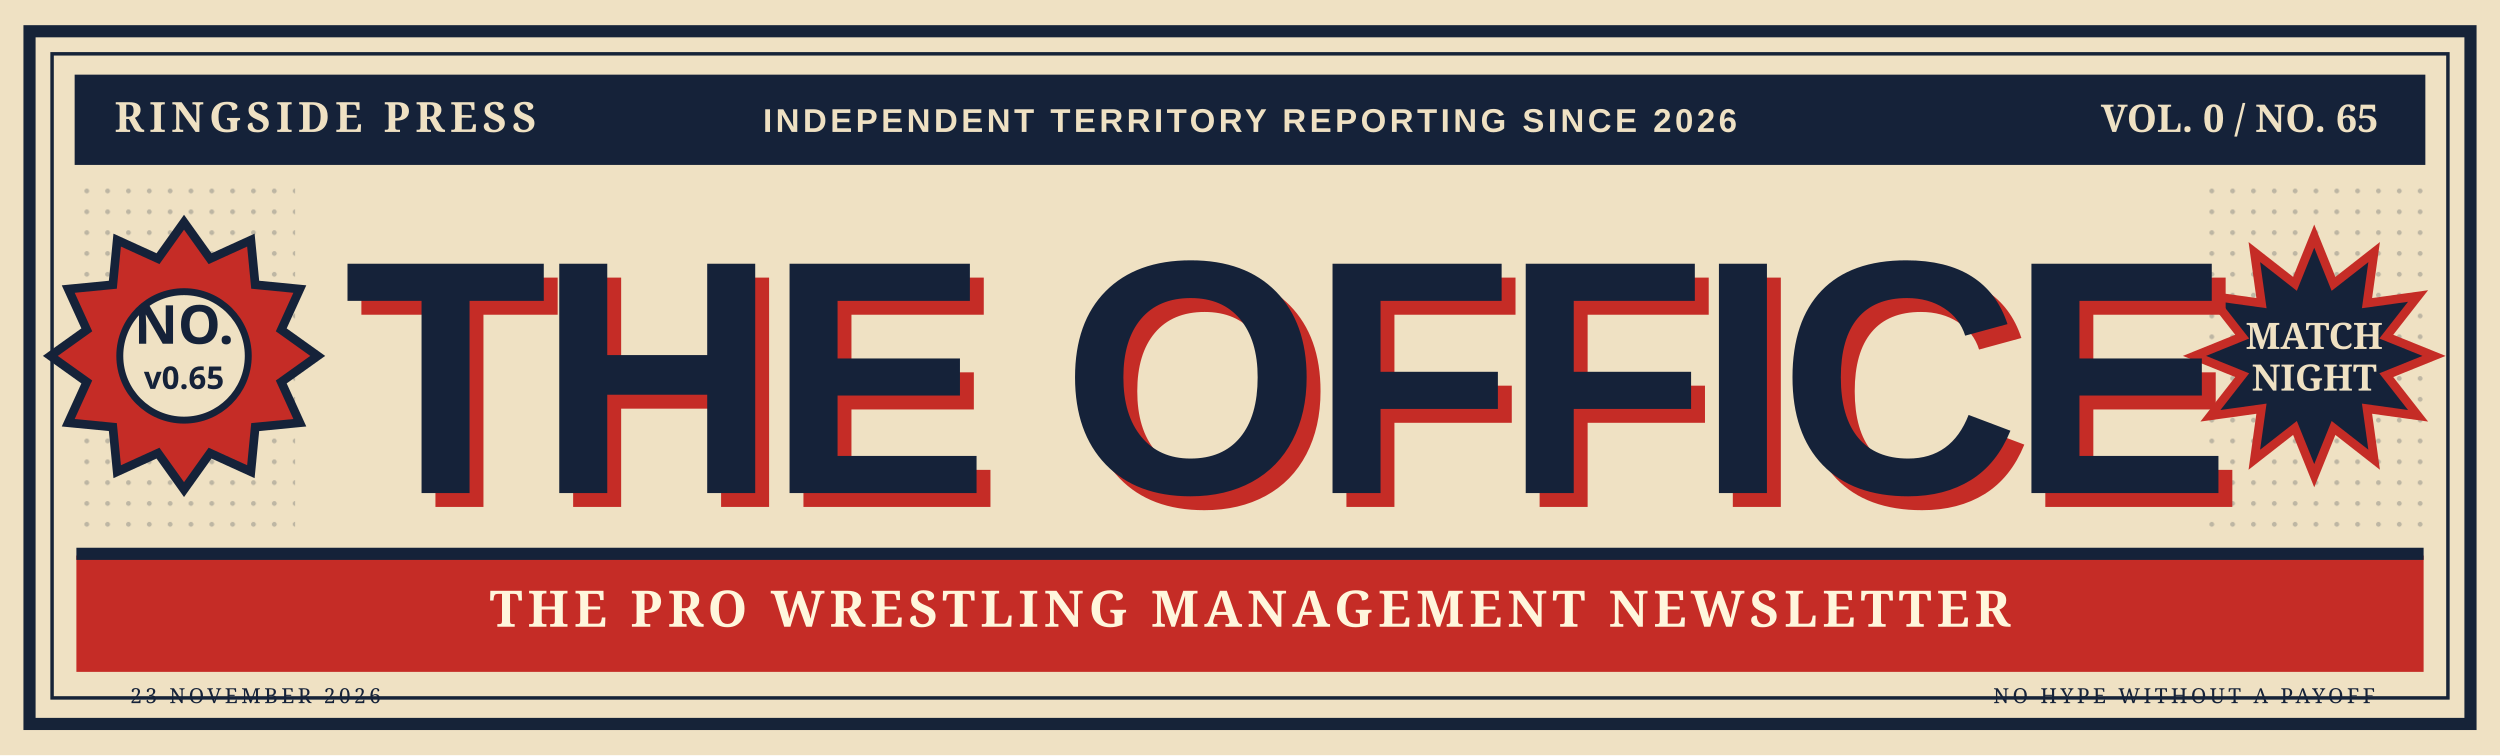
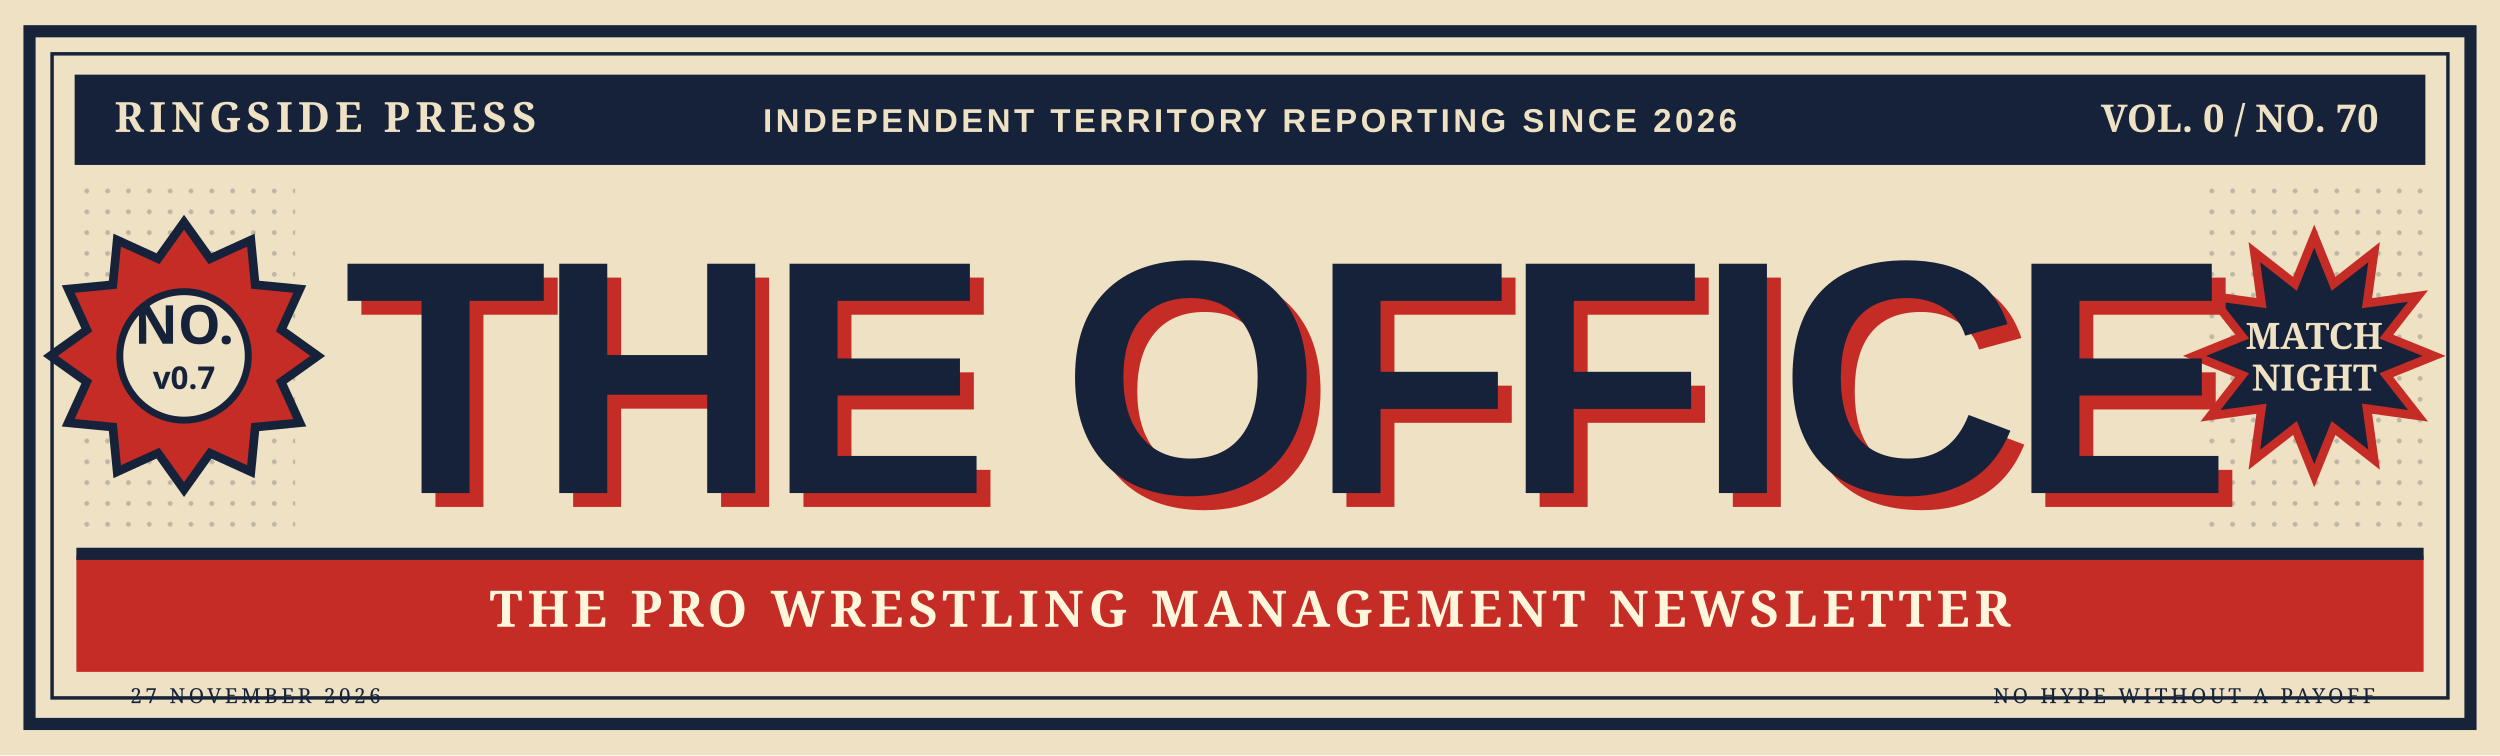
<svg xmlns="http://www.w3.org/2000/svg" viewBox="0 0 1440 435" role="img" aria-labelledby="t d">
  <defs>
    <pattern id="dots" width="12" height="12" patternUnits="userSpaceOnUse">
      <circle cx="2" cy="2" r="1.4" fill="#0f2035" opacity=".22" />
    </pattern>
    <pattern id="diagonals" patternUnits="userSpaceOnUse" width="14" height="14" patternTransform="rotate(35)">
      <rect width="14" height="14" fill="#c52c26" />
      <rect width="6" height="14" fill="#af2321" />
    </pattern>
  </defs>
  <rect width="1440" height="435" fill="#efe1c3" />
  <rect x="17" y="18" width="1406" height="399" fill="none" stroke="#162338" stroke-width="7" />
  <rect x="30" y="31" width="1380" height="371" fill="none" stroke="#162338" stroke-width="2" />
  <rect x="43" y="43" width="1354" height="52" fill="#152239" />
  <text x="66" y="76" fill="#efe1c3" font-size="24" font-family="Georgia,serif" font-weight="700" letter-spacing="3">RINGSIDE PRESS</text>
  <text x="720" y="76" fill="#efe1c3" font-size="19" font-family="Arial,sans-serif" font-weight="700" letter-spacing="2" text-anchor="middle">INDEPENDENT TERRITORY REPORTING SINCE 2026</text>
-   <text x="1370" y="76" fill="#efe1c3" font-size="22" font-family="Georgia,serif" font-weight="700" text-anchor="end">VOL. 0 / NO. 65</text>
+   <text x="1370" y="76" fill="#efe1c3" font-size="22" font-family="Georgia,serif" font-weight="700" text-anchor="end">VOL. 0 / NO. 70</text>
  <rect x="44" y="106" width="126" height="206" fill="url(#dots)" />
  <rect x="1270" y="106" width="126" height="206" fill="url(#dots)" />
  <polygon points="106.0,128.0 121.0,149.0 144.5,138.3 147.0,164.0 172.7,166.5 162.0,190.0 183.0,205.0 162.0,220.0 172.7,243.5 147.0,246.0 144.5,271.7 121.0,261.0 106.0,282.0 91.0,261.0 67.5,271.7 65.0,246.0 39.3,243.5 50.0,220.0 29.0,205.0 50.0,190.0 39.3,166.5 65.0,164.0 67.5,138.3 91.0,149.0" fill="#c52c26" stroke="#152239" stroke-width="5" />
  <circle cx="106" cy="205" r="37" fill="#efe1c3" stroke="#152239" stroke-width="4" />
  <text x="106" y="198" text-anchor="middle" font-family="Impact,'Arial Narrow',sans-serif" font-size="31" font-weight="900" fill="#152239">NO.</text>
-   <text x="106" y="224" text-anchor="middle" font-family="Impact,'Arial Narrow',sans-serif" font-size="18" font-weight="900" fill="#152239">v0.65</text>
+   <text x="106" y="224" text-anchor="middle" font-family="Impact,'Arial Narrow',sans-serif" font-size="18" font-weight="900" fill="#152239">v0.7</text>
  <polygon points="1333.0,136.0 1344.1,163.5 1367.5,145.2 1363.4,174.6 1392.8,170.5 1374.5,193.9 1402.0,205.0 1374.5,216.1 1392.8,239.5 1363.4,235.4 1367.5,264.8 1344.1,246.5 1333.0,274.0 1321.9,246.5 1298.5,264.8 1302.6,235.4 1273.2,239.5 1291.5,216.1 1264.0,205.0 1291.5,193.9 1273.2,170.5 1302.6,174.6 1298.5,145.2 1321.9,163.5" fill="#152239" stroke="#c52c26" stroke-width="5" />
  <text x="1333" y="201" fill="#efe1c3" text-anchor="middle" font-size="21" font-family="Georgia,serif" font-weight="800">MATCH</text>
  <text x="1333" y="225" fill="#efe1c3" text-anchor="middle" font-size="21" font-family="Georgia,serif" font-weight="800">NIGHT</text>
  <text x="206" y="292" font-family="Impact,'Arial Narrow',Arial,sans-serif" font-size="192" font-weight="900" letter-spacing="-6" fill="#c52c26">THE OFFICE</text>
  <text x="198" y="284" font-family="Impact,'Arial Narrow',Arial,sans-serif" font-size="192" font-weight="900" letter-spacing="-6" fill="#152239">THE OFFICE</text>
  <rect x="44" y="320" width="1352" height="67" fill="#c52c26" />
  <path d="M44 319H1396" stroke="#152239" stroke-width="7" />
  <text x="720" y="361" text-anchor="middle" fill="#fff6dc" font-size="29" font-weight="800" font-family="Georgia,serif" letter-spacing="3">THE PRO WRESTLING MANAGEMENT NEWSLETTER</text>
-   <text x="75" y="405" fill="#152239" font-size="12" font-family="Georgia,serif" letter-spacing="2">23 NOVEMBER 2026</text>
+   <text x="75" y="405" fill="#152239" font-size="12" font-family="Georgia,serif" letter-spacing="2">27 NOVEMBER 2026</text>
  <text x="1368" y="405" text-anchor="end" fill="#152239" font-size="12" font-family="Georgia,serif" letter-spacing="2">NO HYPE WITHOUT A PAYOFF</text>
</svg>
